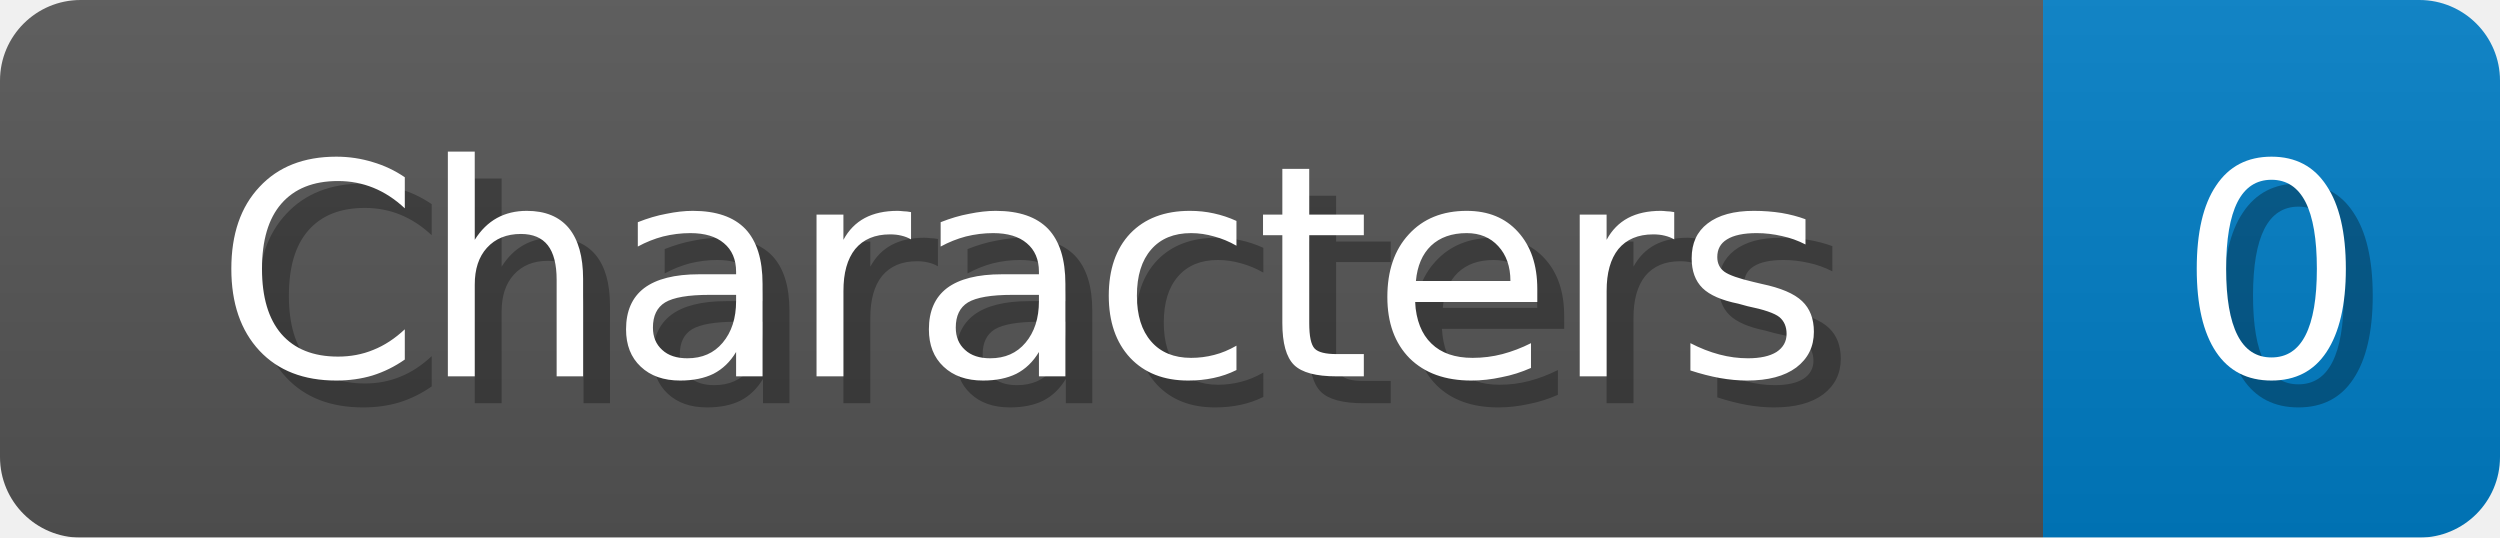
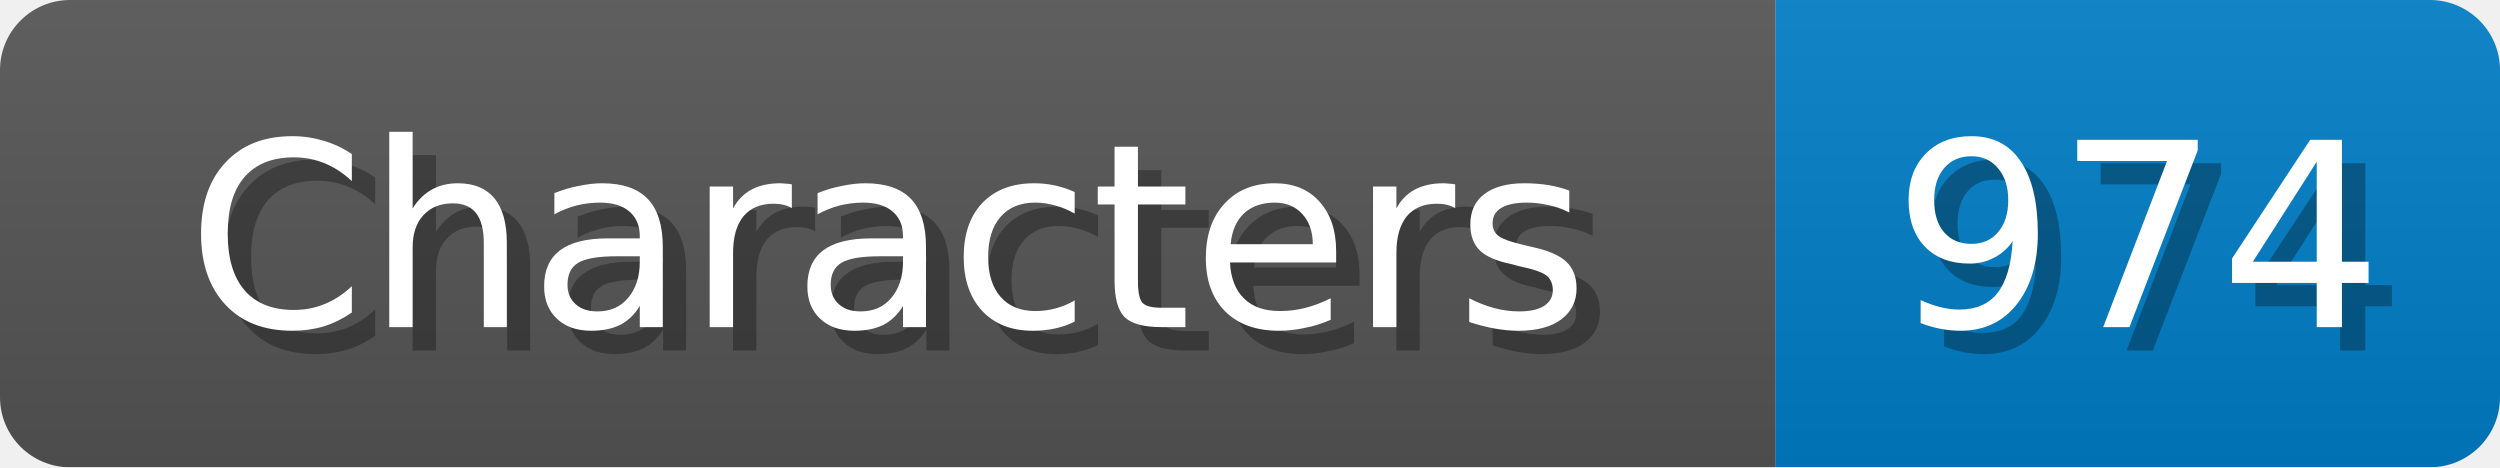
- <svg xmlns="http://www.w3.org/2000/svg" width="93" height="20">
+ <svg xmlns="http://www.w3.org/2000/svg" width="107" height="20">
  <linearGradient id="b" x2="0" y2="100%">
    <stop offset="0" stop-color="#bbb" stop-opacity=".1" />
    <stop offset="1" stop-opacity=".1" />
  </linearGradient>
  <mask id="anybadge_1">
-     <rect width="93" height="20" rx="3" fill="#fff" />
+     <rect width="107" height="20" rx="3" fill="#fff" />
  </mask>
  <g mask="url(#anybadge_1)">
    <path fill="#555" d="M0 0h76v20H0z" />
-     <path fill="#007ec6" d="M76 0h17v20H76z" />
-     <path fill="url(#b)" d="M0 0h93v20H0z" />
+     <path fill="#007ec6" d="M76 0h31v20H76z" />
+     <path fill="url(#b)" d="M0 0h107v20H0z" />
  </g>
  <g fill="#fff" text-anchor="middle" font-family="DejaVu Sans,Verdana,Geneva,sans-serif" font-size="11">
    <text x="39.0" y="15" fill="#010101" fill-opacity=".3">Characters</text>
    <text x="38.0" y="14">Characters</text>
  </g>
  <g fill="#fff" text-anchor="middle" font-family="DejaVu Sans,Verdana,Geneva,sans-serif" font-size="11">
-     <text x="85.5" y="15" fill="#010101" fill-opacity=".3">0</text>
-     <text x="84.5" y="14">0</text>
+     <text x="92.5" y="15" fill="#010101" fill-opacity=".3">974</text>
+     <text x="91.5" y="14">974</text>
  </g>
</svg>
